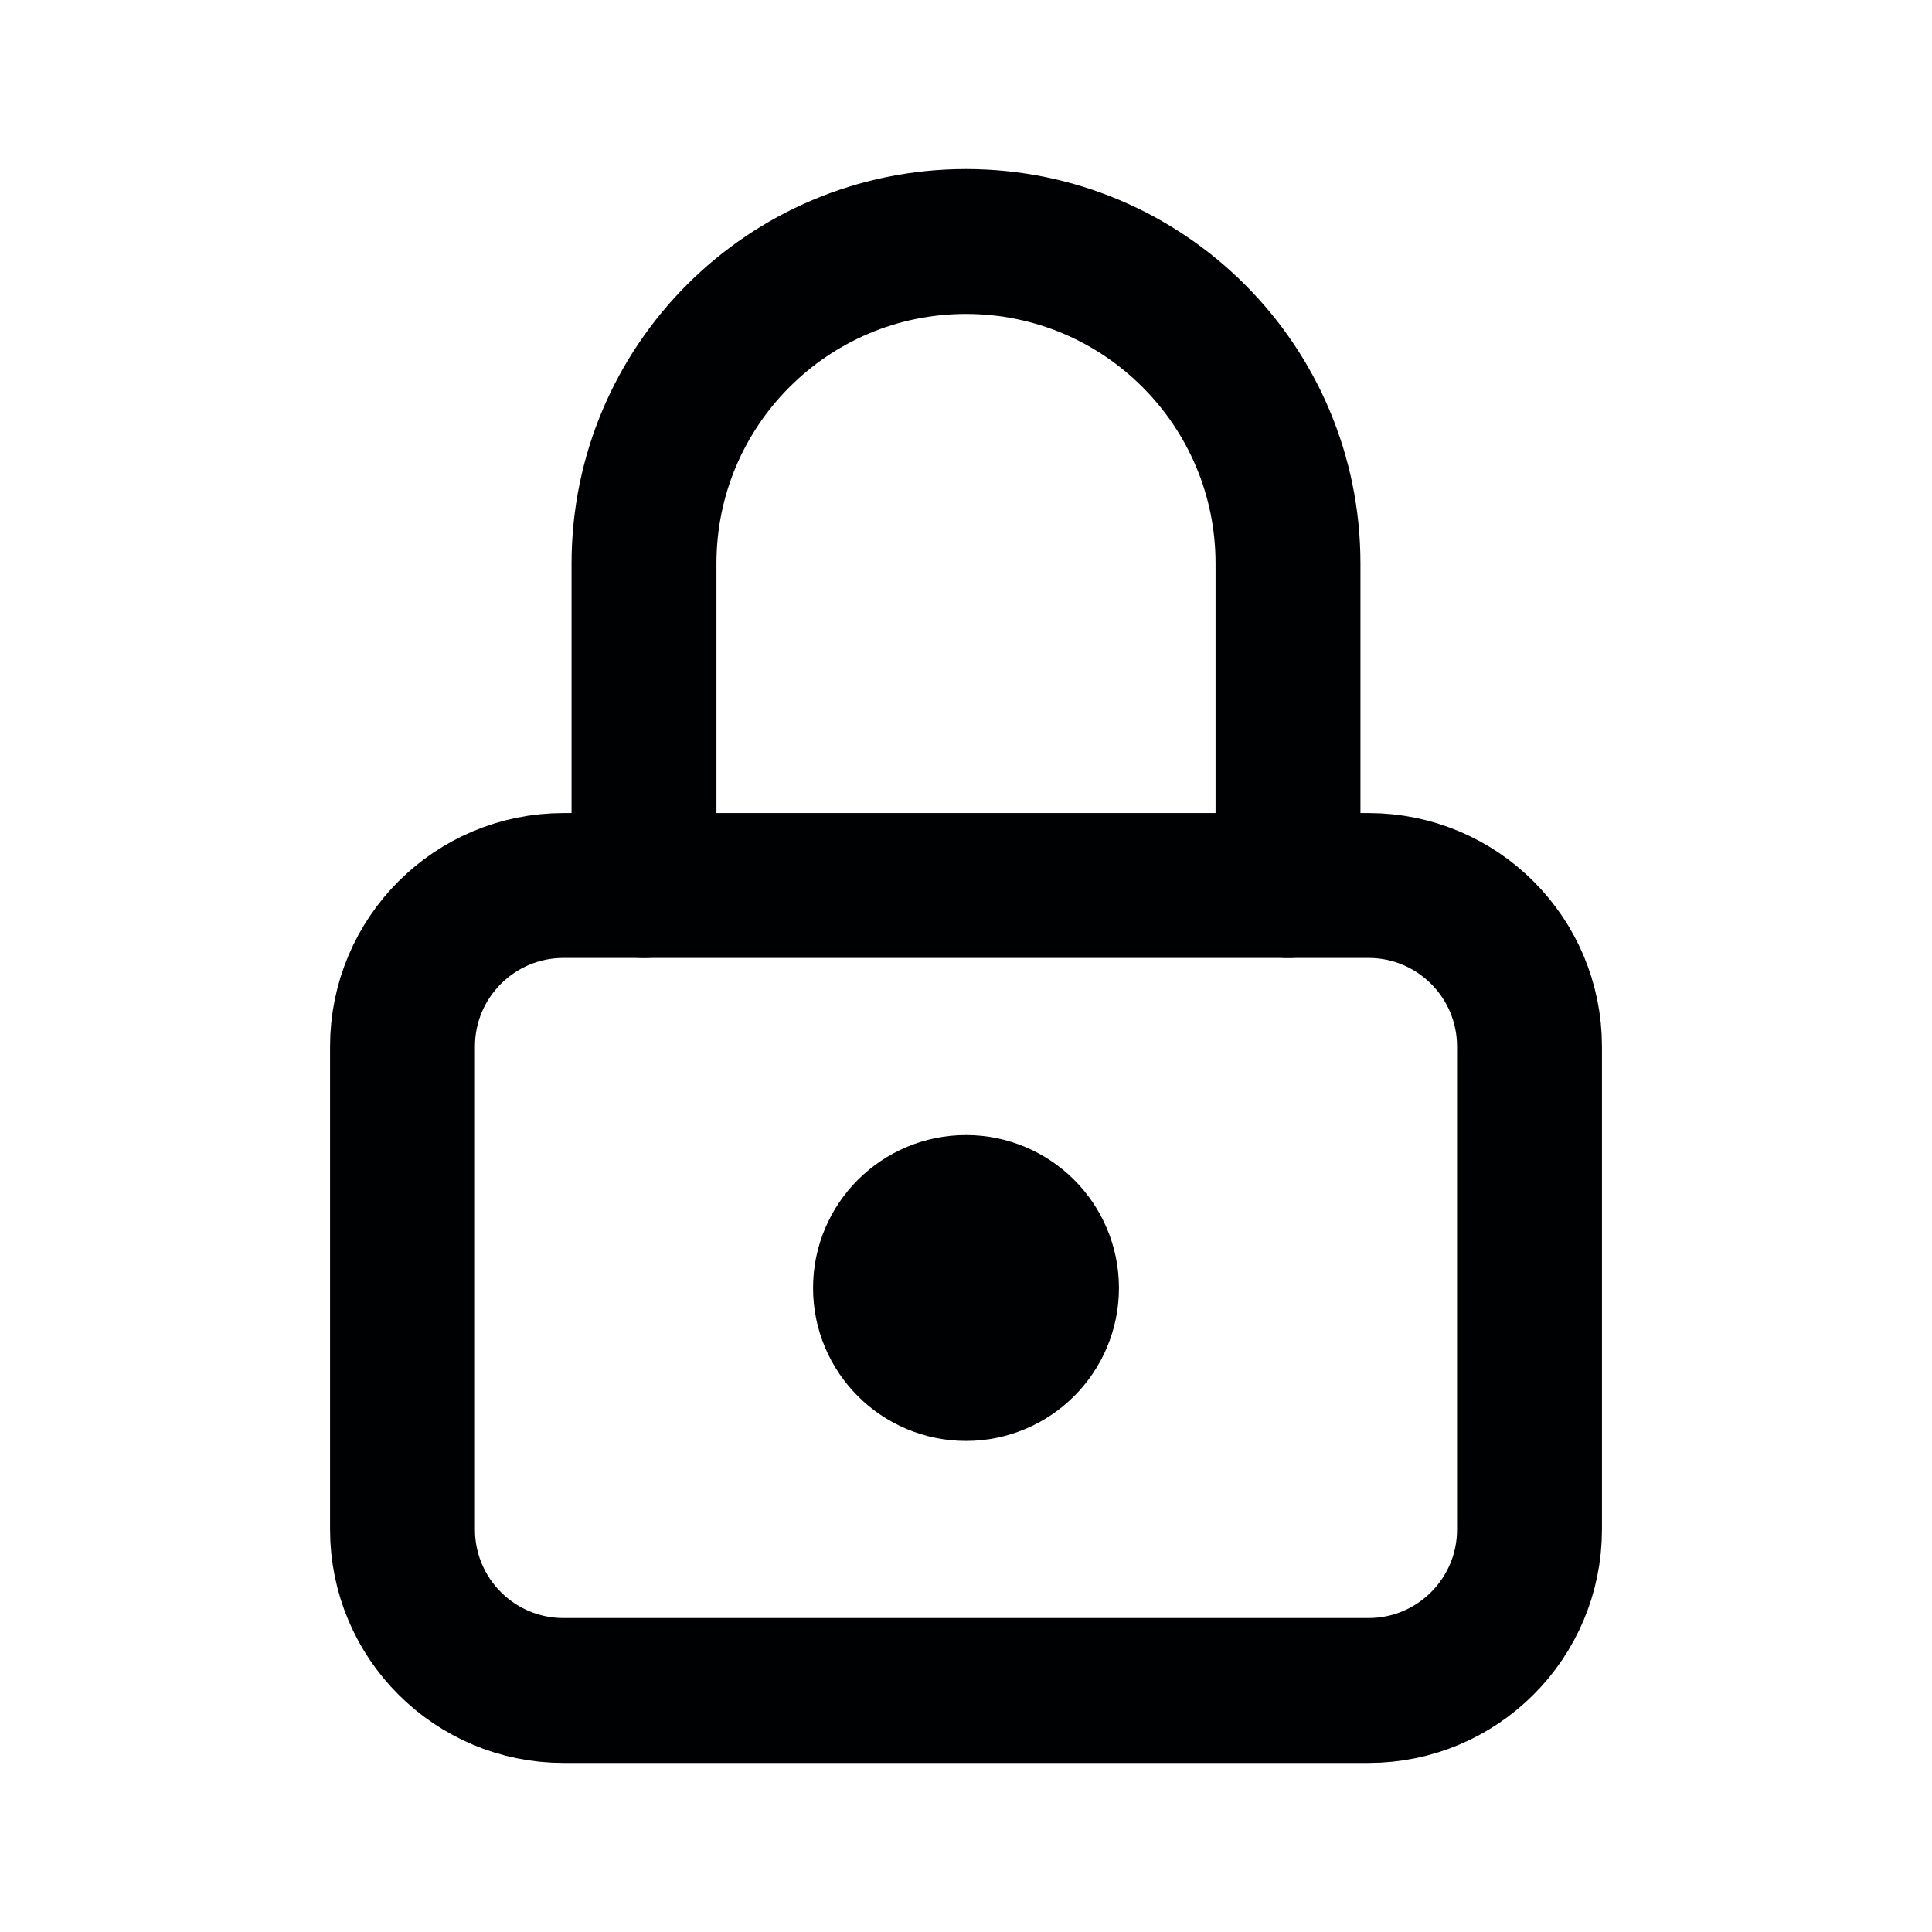
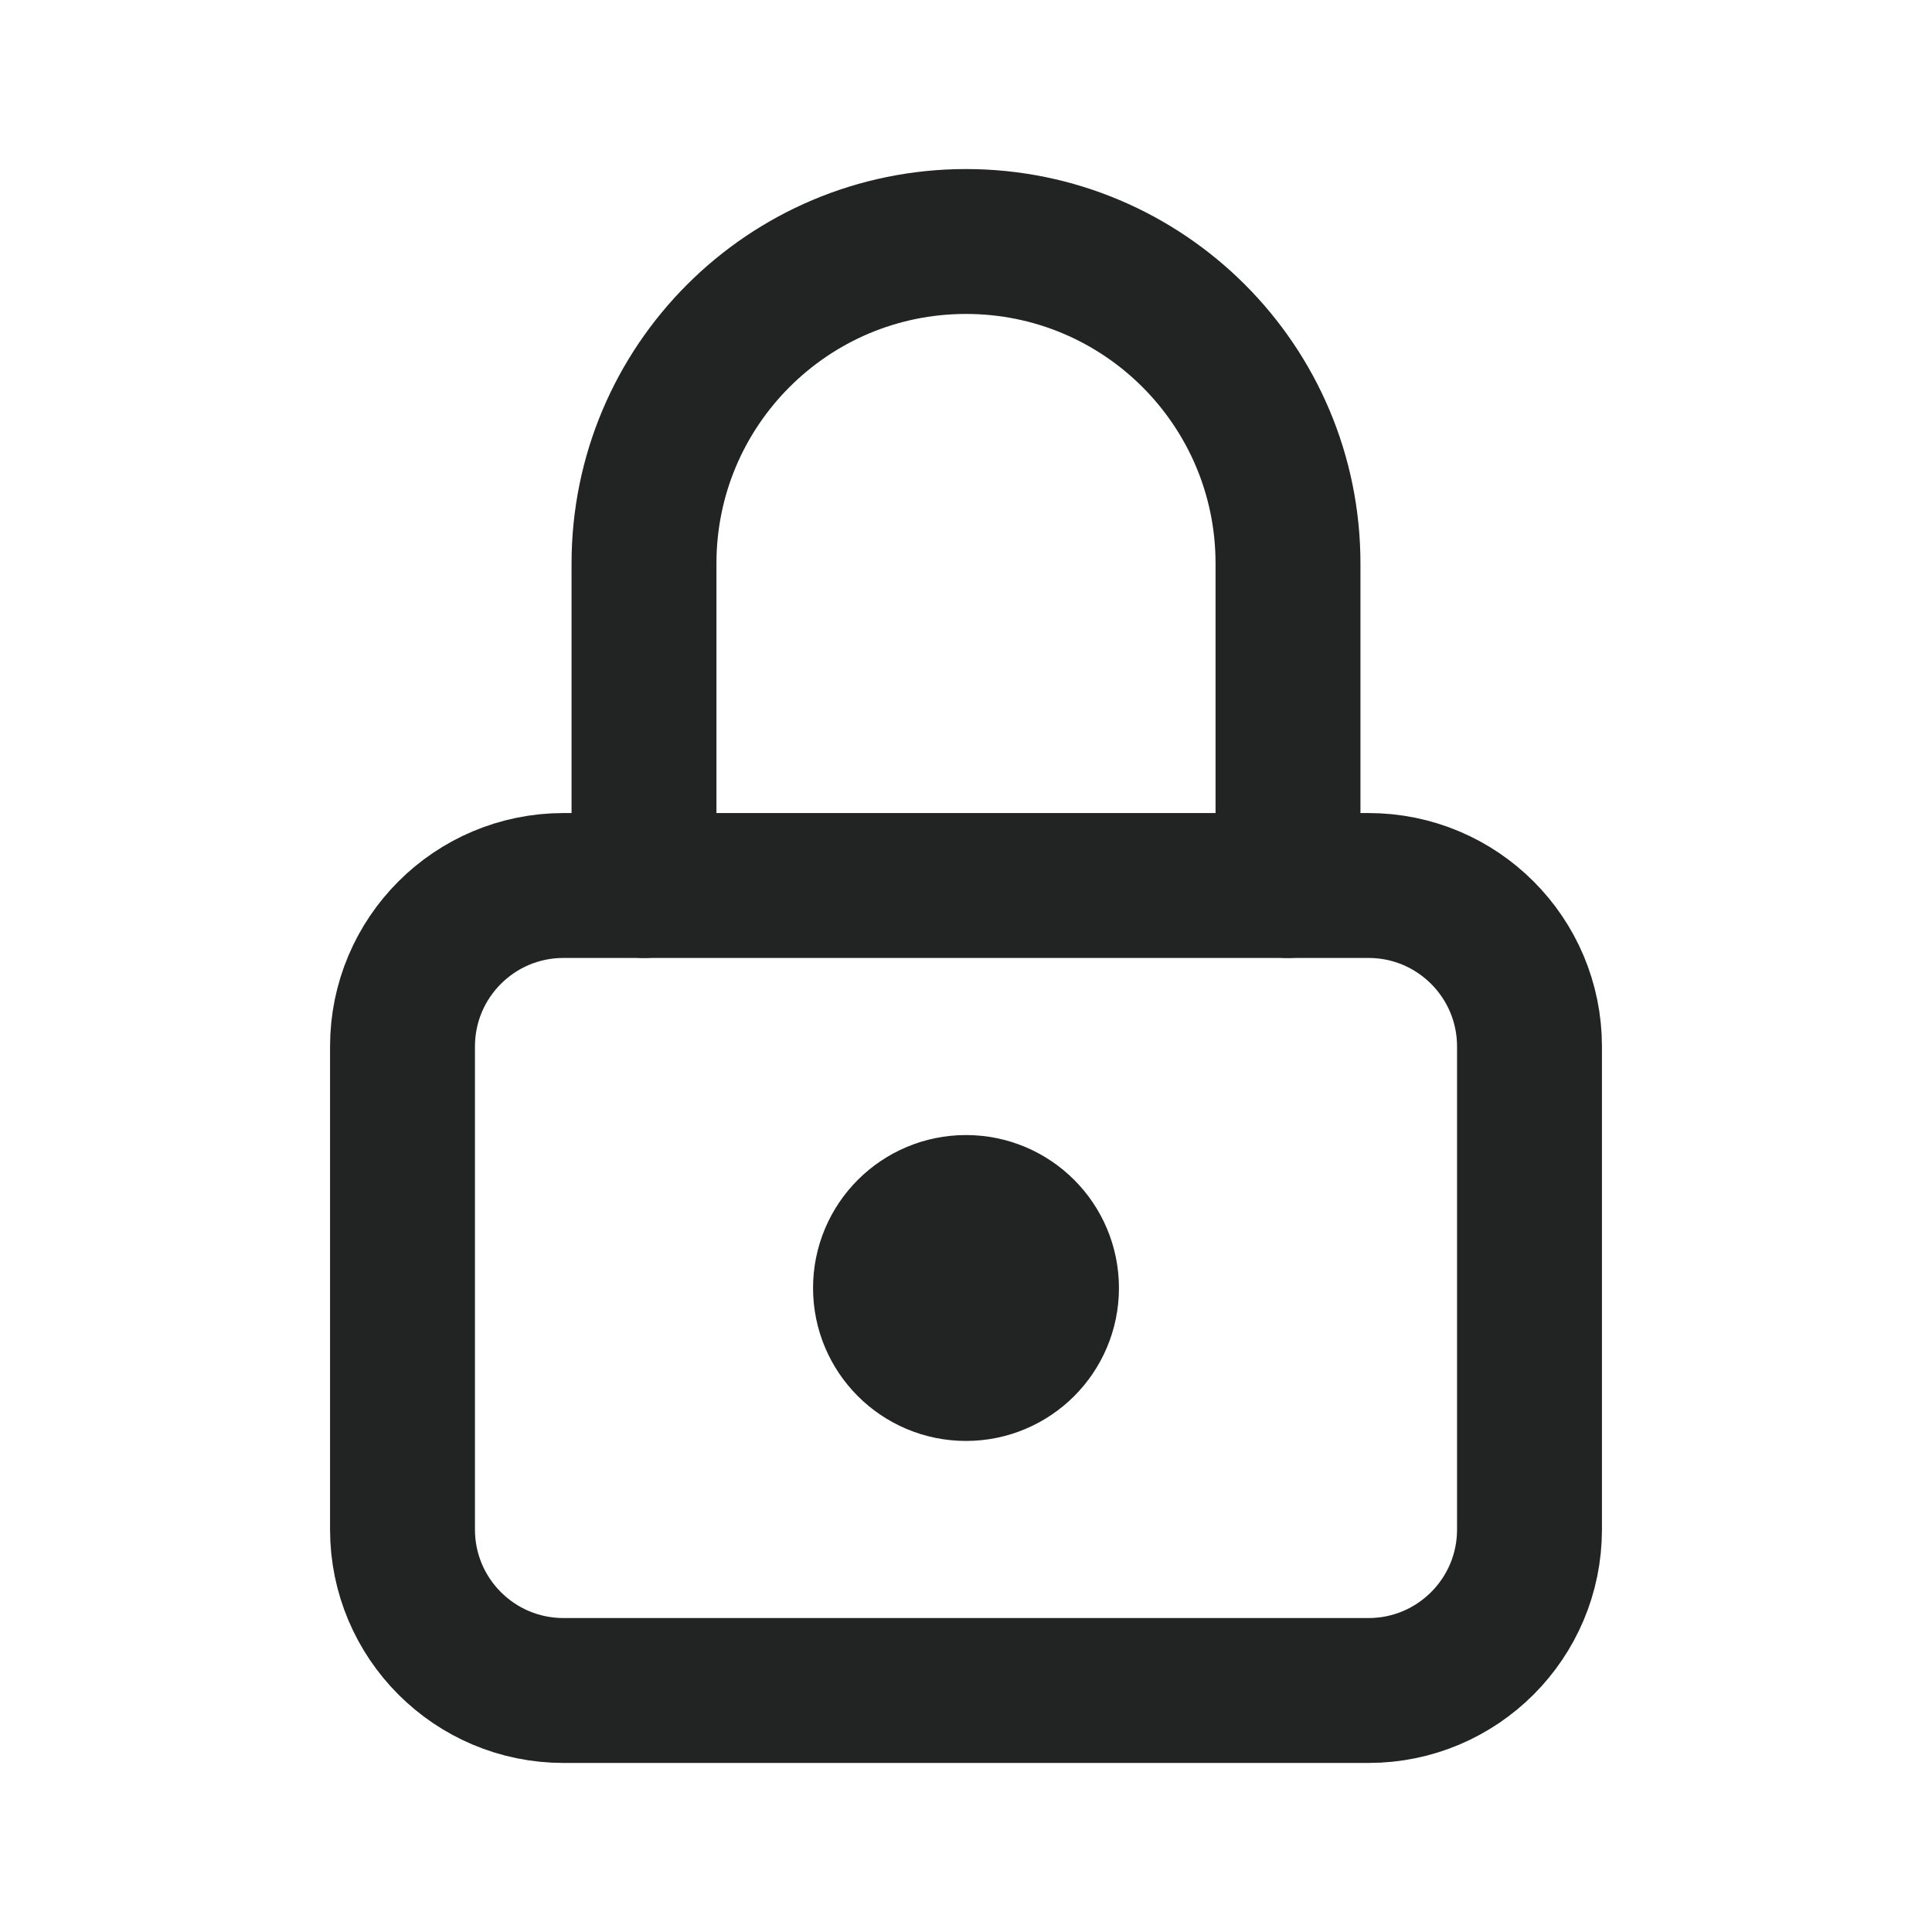
- <svg xmlns="http://www.w3.org/2000/svg" viewBox="0 0 24 24" fill="none" stroke="#000102" stroke-width="1.8" stroke-linecap="round" stroke-linejoin="round">
+ <svg xmlns="http://www.w3.org/2000/svg" viewBox="0 0 24 24" fill="none" stroke="#212422" stroke-width="1.8" stroke-linecap="round" stroke-linejoin="round">
  <rect x="5" y="11" width="14" height="10" rx="2" />
  <path d="M8 11V7a4 4 0 0 1 8 0v4" />
-   <circle cx="12" cy="16" r="1" fill="#000102" />
+   <circle cx="12" cy="16" r="1" fill="#212422" />
</svg>
